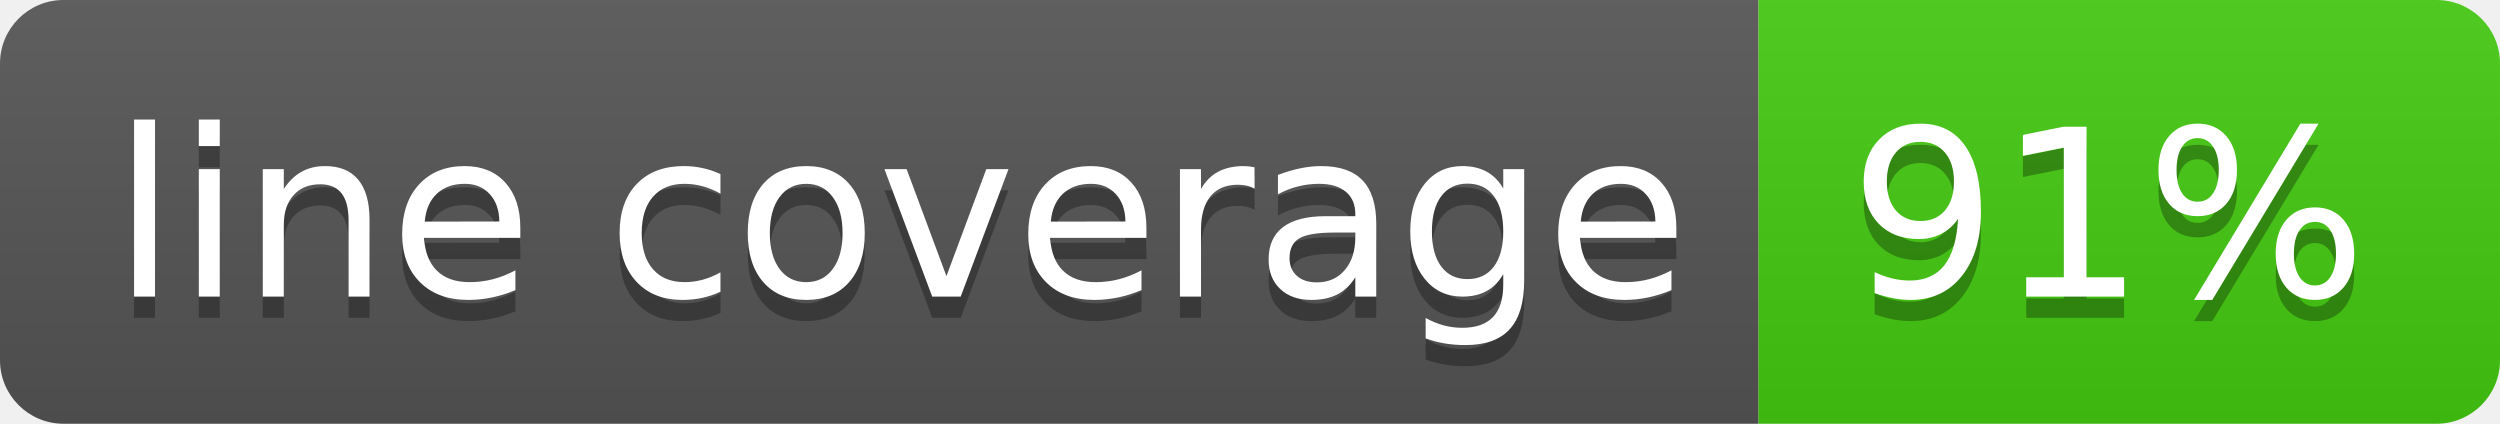
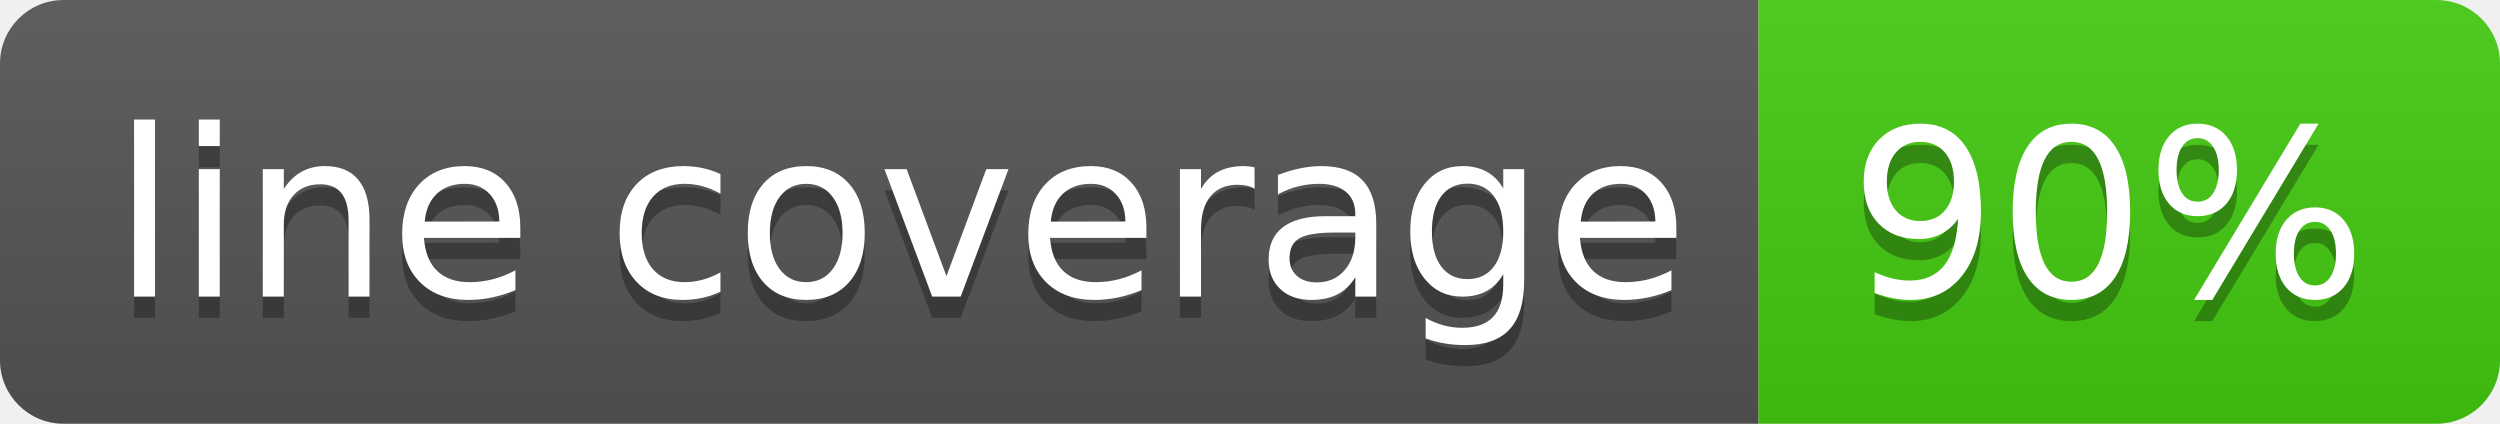
- <svg xmlns="http://www.w3.org/2000/svg" width="118" height="20" role="img" aria-label="line coverage: 91%">
+ <svg xmlns="http://www.w3.org/2000/svg" width="118" height="20" role="img" aria-label="line coverage: 90%">
  <linearGradient id="s" x2="0" y2="100%">
    <stop offset="0" stop-color="#bbb" stop-opacity=".1" />
    <stop offset="1" stop-opacity=".1" />
  </linearGradient>
  <clipPath id="r">
    <rect width="118" height="20" rx="3" fill="#fff" />
  </clipPath>
  <g clip-path="url(#r)">
    <rect width="83" height="20" fill="#555" />
    <rect x="83" width="35" height="20" fill="#4c1" />
    <rect width="118" height="20" fill="url(#s)" />
  </g>
  <g fill="#fff" text-anchor="middle" font-family="Verdana,Geneva,DejaVu Sans,sans-serif" text-rendering="geometricPrecision" font-size="110">
    <text aria-hidden="true" x="425" y="150" fill="#010101" fill-opacity=".3" transform="scale(.1)" textLength="730">line coverage</text>
    <text x="425" y="140" transform="scale(.1)" fill="#fff" textLength="730">line coverage</text>
-     <text aria-hidden="true" x="995" y="150" fill="#010101" fill-opacity=".3" transform="scale(.1)" textLength="250">91%</text>
-     <text x="995" y="140" transform="scale(.1)" fill="#fff" textLength="250">91%</text>
+     <text aria-hidden="true" x="995" y="150" fill="#010101" fill-opacity=".3" transform="scale(.1)" textLength="250">90%</text>
+     <text x="995" y="140" transform="scale(.1)" fill="#fff" textLength="250">90%</text>
  </g>
</svg>
